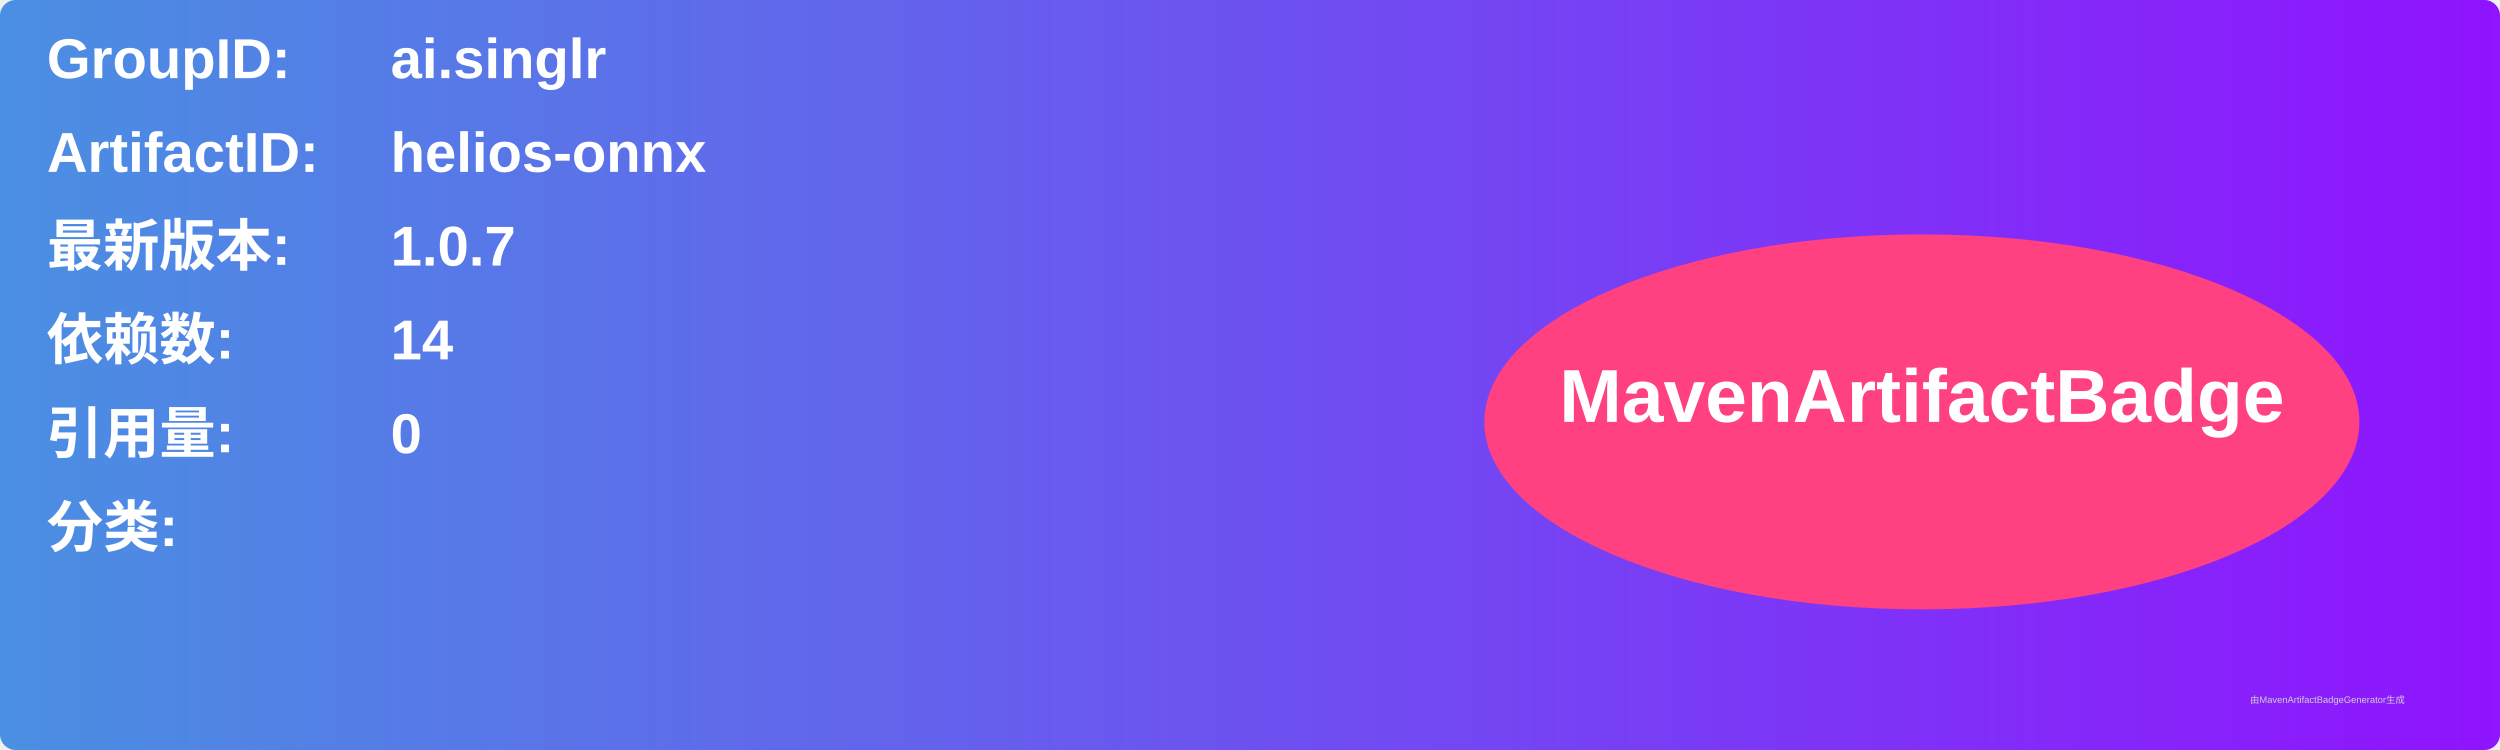
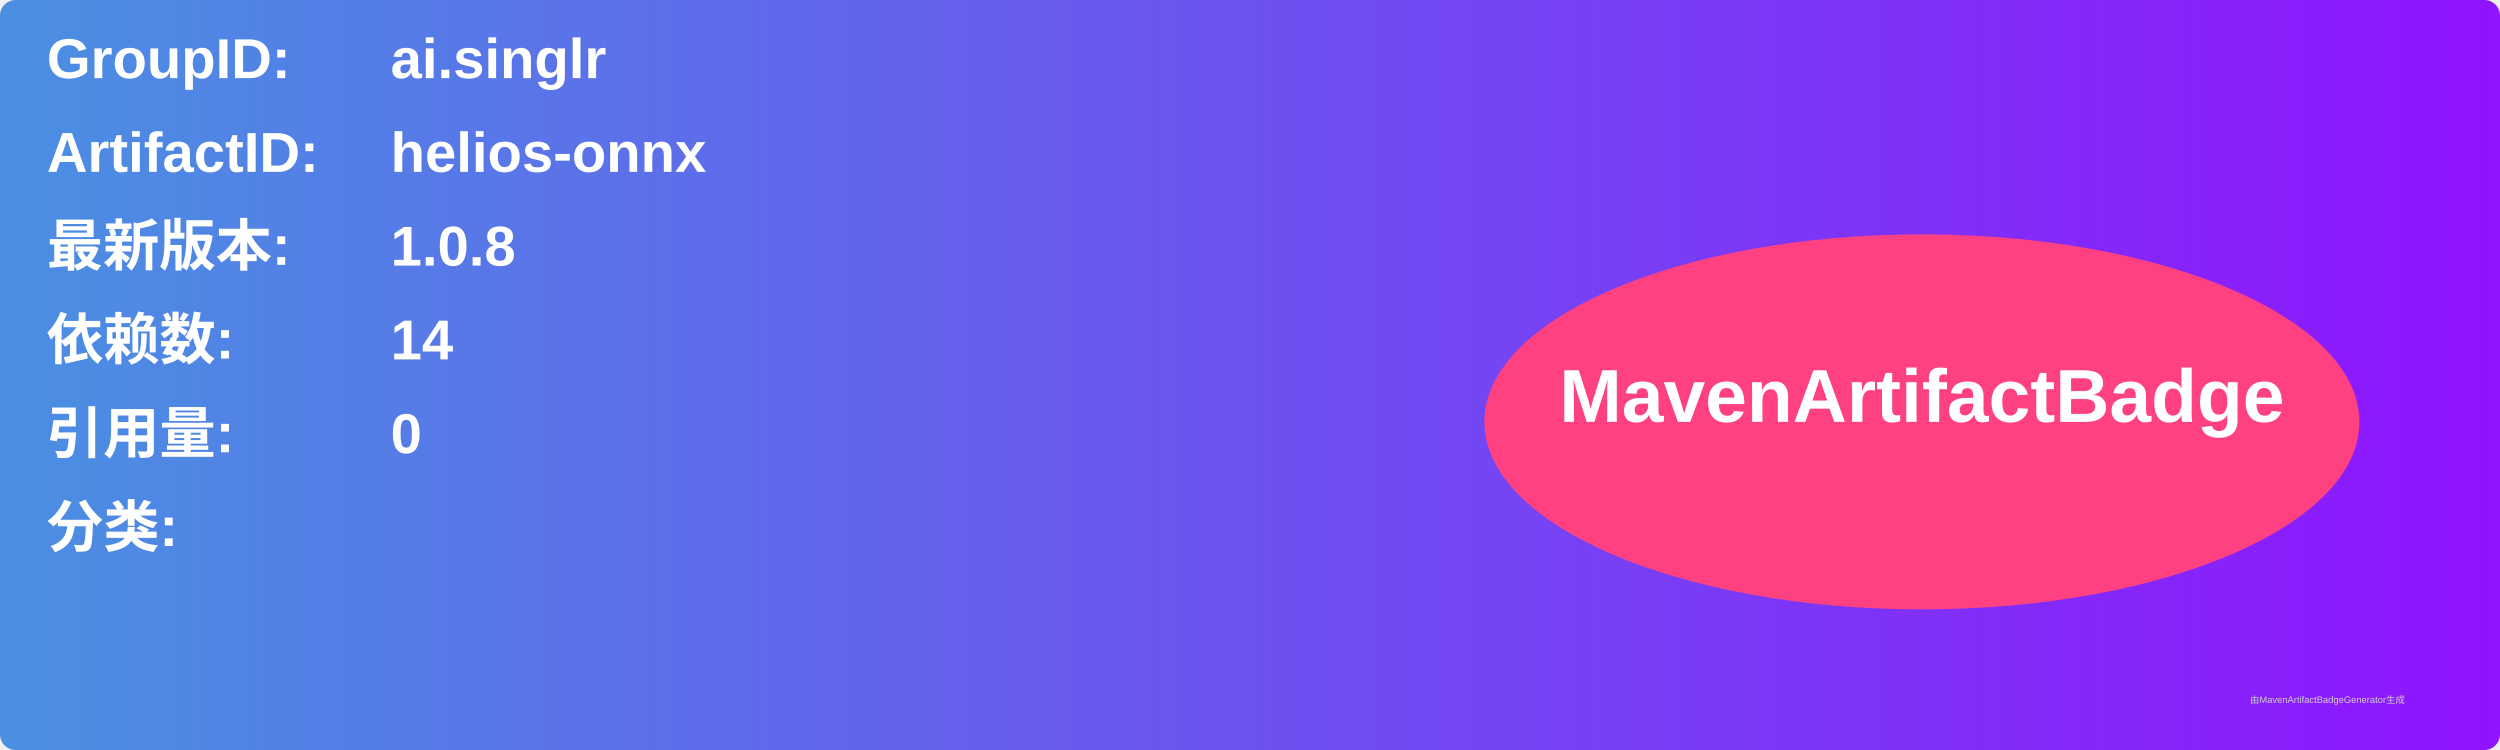
<svg xmlns="http://www.w3.org/2000/svg" width="800" height="240" viewBox="0 0 800 240">
  <linearGradient id="grad" x1="0%" y1="0%" x2="100%" y2="0%">
    <stop offset="0%" stop-color="#4a90e2" />
    <stop offset="100%" stop-color="#9013fe" />
  </linearGradient>
  <rect width="100%" height="100%" rx="5" ry="5" fill="url(#grad)" />
  <g transform="translate(15, 15)">
    <text x="0" y="10" font-family="Arial" font-size="18" fill="white" font-weight="bold" width="260">GroupID:</text>
    <text x="110" y="10" font-family="Arial" font-size="18" fill="white" font-weight="bold" width="460">ai.singlr</text>
    <text x="0" y="40" font-family="Arial" font-size="18" fill="white" font-weight="bold" width="260">ArtifactID:</text>
    <text x="110" y="40" font-family="Arial" font-size="18" fill="white" font-weight="bold" width="460">helios-onnx</text>
    <text x="0" y="70" font-family="Arial" font-size="18" fill="white" font-weight="bold">最新版本:</text>
    <text x="110" y="70" font-family="Arial" font-size="18" fill="white" font-weight="bold">
-       <tspan font-weight="bold">1.0.7</tspan>
+       <tspan font-weight="bold">1.0.8</tspan>
    </text>
    <text x="0" y="100" font-family="Arial" font-size="18" fill="white" font-weight="bold">依赖数: </text>
    <text x="110" y="100" font-family="Arial" font-size="18" fill="white">
      <tspan font-weight="bold">14</tspan>
    </text>
    <text x="0" y="130" font-family="Arial" font-size="18" fill="white" font-weight="bold">引用量: </text>
    <text x="110" y="130" font-family="Arial" font-size="18" fill="white">
      <tspan font-weight="bold">0</tspan>
    </text>
    <text x="0" y="160" font-family="Arial" font-size="18" fill="white" font-weight="bold">分类:</text>
    <text x="10" y="190" font-family="Arial" font-size="10" fill="white">
      <tspan font-weight="bold" />
    </text>
    <ellipse cx="600" cy="120" rx="140" ry="60" fill="#ff4081" />
    <text x="600" y="120" text-anchor="middle" font-family="Arial" font-size="24" fill="white" font-weight="bold">MavenArtifactBadge</text>
  </g>
  <text x="720" y="225" font-family="Arial" font-size="3" fill="#d0d0d0">由MavenArtifactBadgeGenerator生成</text>
</svg>
